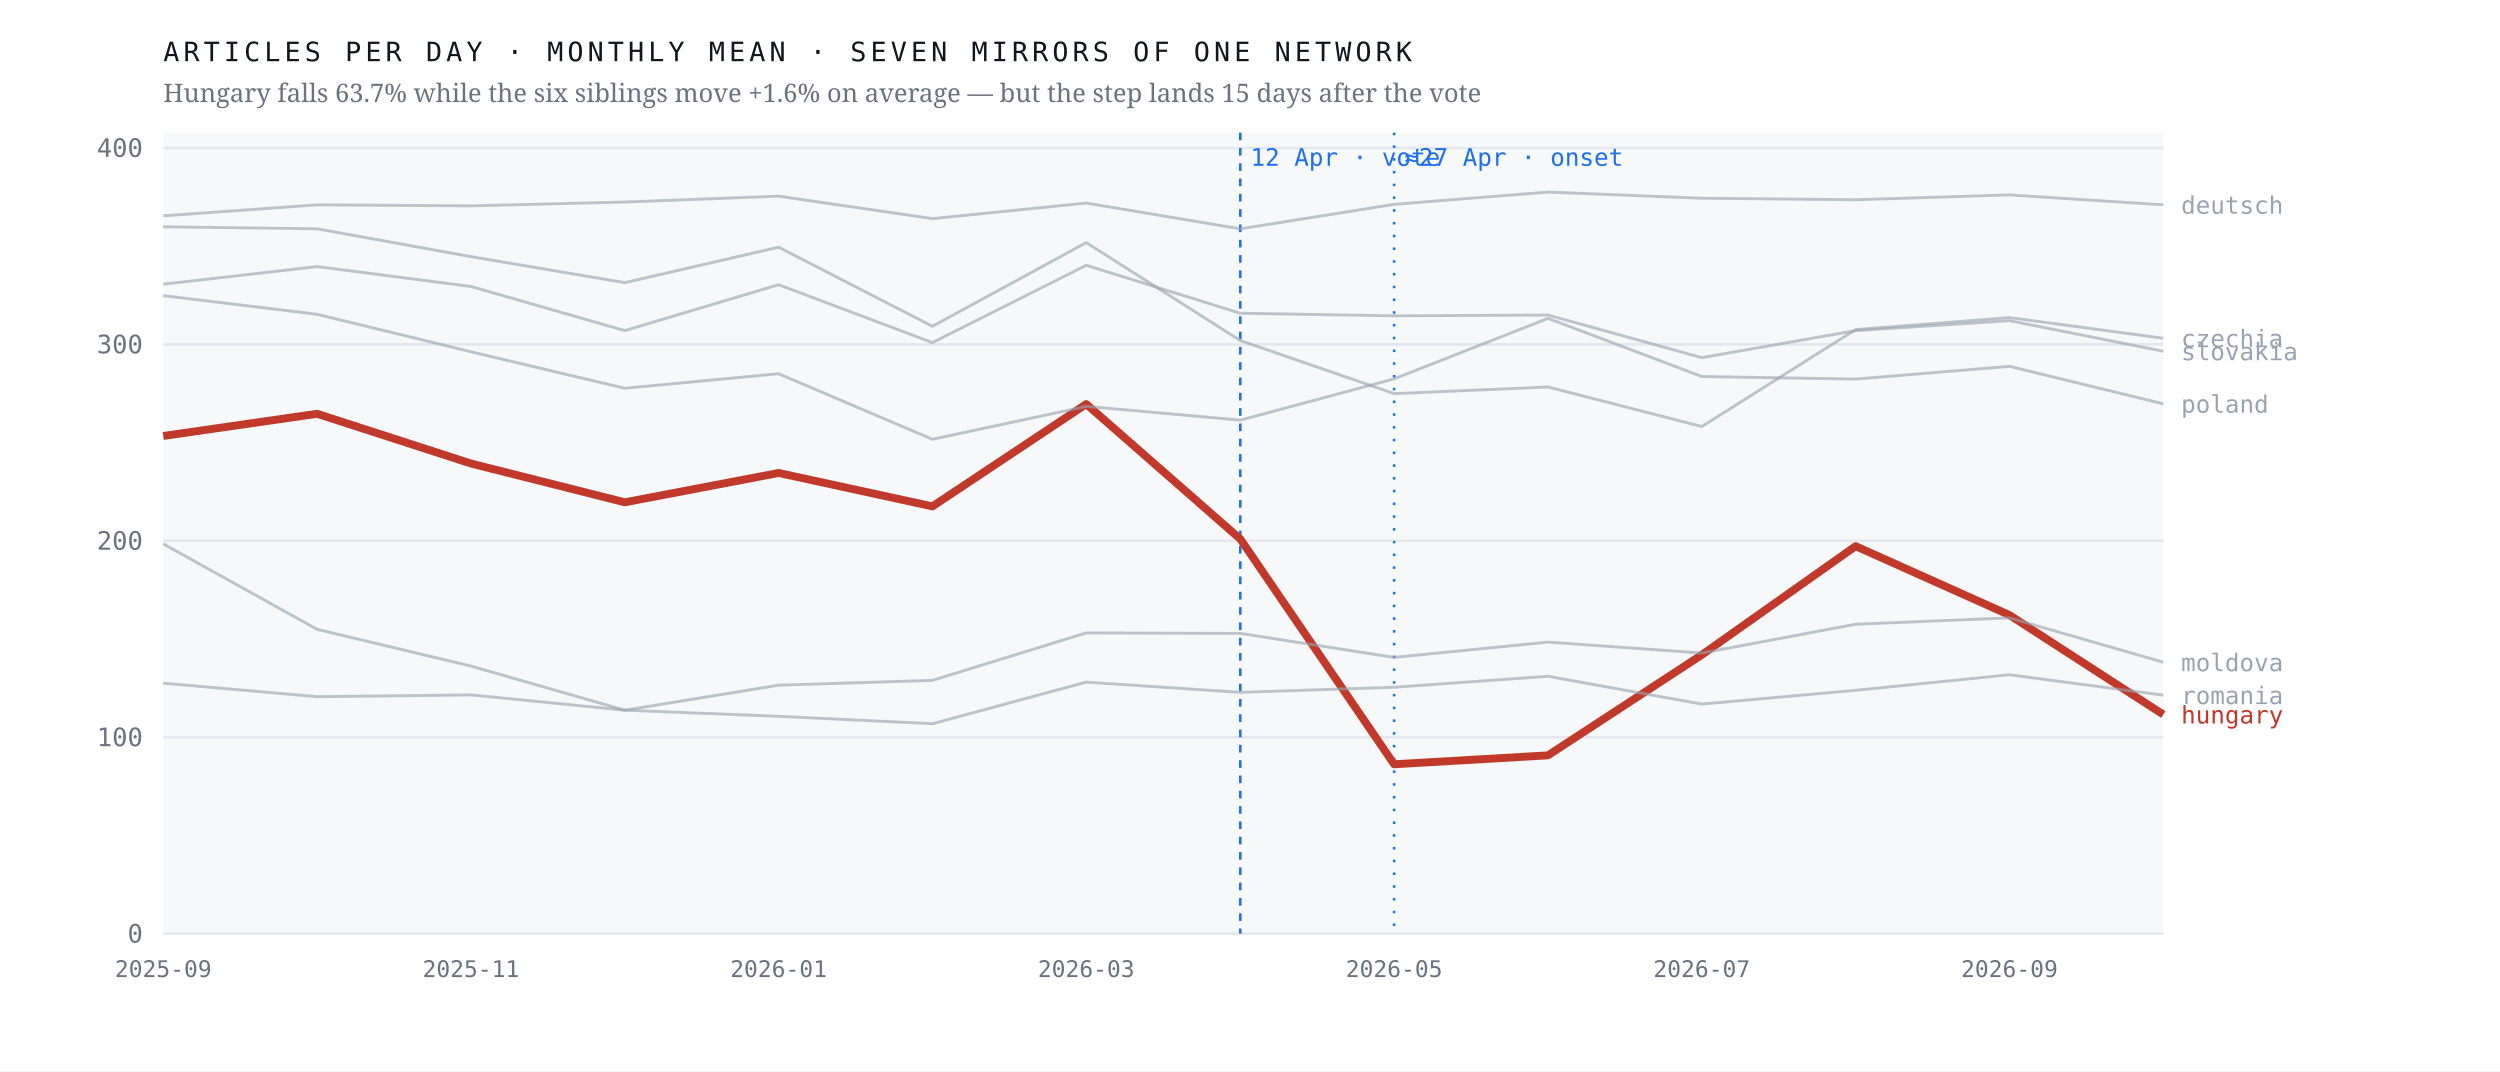
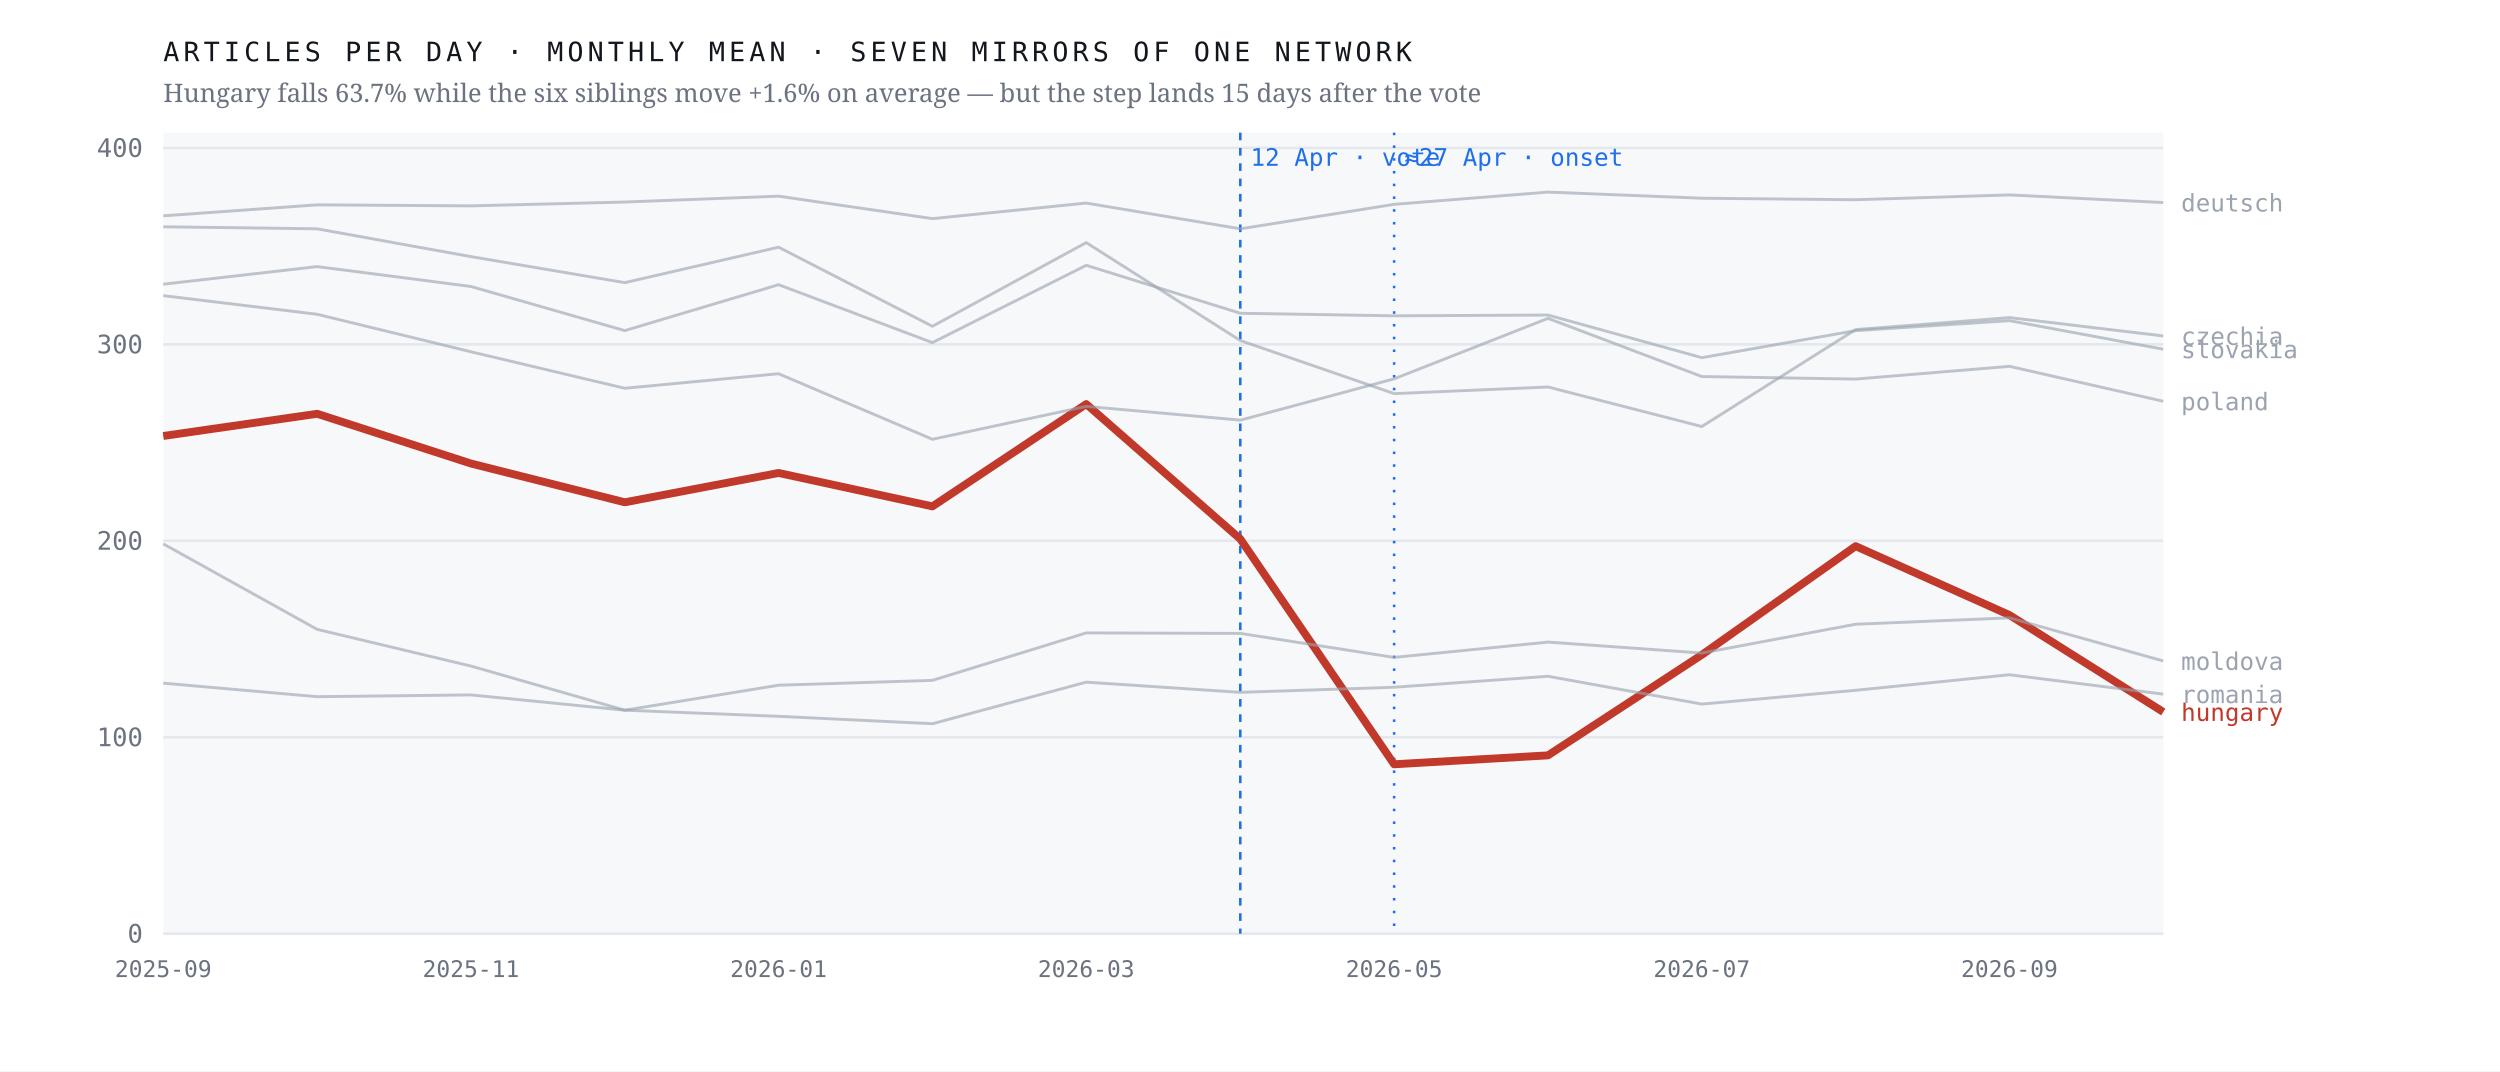
<svg xmlns="http://www.w3.org/2000/svg" viewBox="0 0 980 420" width="980" height="420" role="img" aria-label="Monthly output of seven mirrors of one network; the Hungarian line falls 63.7% after April 2026 while the six others hold roughly flat">
  <rect width="980" height="420" fill="#ffffff" />
  <rect x="64" y="52" width="784" height="314" fill="#f7f8fa" />
  <line x1="64" y1="366.0" x2="848" y2="366.0" stroke="#e4e7eb" stroke-width="1" />
  <text x="56.0" y="369.5" font-family="ui-monospace,'IBM Plex Mono',Menlo,monospace" font-size="10" font-weight="400" letter-spacing="0" fill="#6b7280" text-anchor="end">0</text>
  <line x1="64" y1="289.0" x2="848" y2="289.0" stroke="#e4e7eb" stroke-width="1" />
  <text x="56.0" y="292.5" font-family="ui-monospace,'IBM Plex Mono',Menlo,monospace" font-size="10" font-weight="400" letter-spacing="0" fill="#6b7280" text-anchor="end">100</text>
  <line x1="64" y1="212.0" x2="848" y2="212.0" stroke="#e4e7eb" stroke-width="1" />
  <text x="56.0" y="215.5" font-family="ui-monospace,'IBM Plex Mono',Menlo,monospace" font-size="10" font-weight="400" letter-spacing="0" fill="#6b7280" text-anchor="end">200</text>
  <line x1="64" y1="135.0" x2="848" y2="135.0" stroke="#e4e7eb" stroke-width="1" />
  <text x="56.0" y="138.5" font-family="ui-monospace,'IBM Plex Mono',Menlo,monospace" font-size="10" font-weight="400" letter-spacing="0" fill="#6b7280" text-anchor="end">300</text>
  <line x1="64" y1="58.0" x2="848" y2="58.0" stroke="#e4e7eb" stroke-width="1" />
  <text x="56.0" y="61.5" font-family="ui-monospace,'IBM Plex Mono',Menlo,monospace" font-size="10" font-weight="400" letter-spacing="0" fill="#6b7280" text-anchor="end">400</text>
  <line x1="486.2" y1="52" x2="486.2" y2="366" stroke="#1f6feb" stroke-width="1" stroke-dasharray="3 3" />
  <text x="490.2" y="65.0" font-family="ui-monospace,'IBM Plex Mono',Menlo,monospace" font-size="9.5" font-weight="400" letter-spacing="0" fill="#1f6feb" text-anchor="start">12 Apr · vote</text>
  <line x1="546.5" y1="52" x2="546.5" y2="366" stroke="#1f6feb" stroke-width="1" stroke-dasharray="1 4" />
  <text x="550.5" y="65.0" font-family="ui-monospace,'IBM Plex Mono',Menlo,monospace" font-size="9.5" font-weight="400" letter-spacing="0" fill="#1f6feb" text-anchor="start">≈27 Apr · onset</text>
-   <polyline points="64.0,170.9 124.3,162.2 184.6,181.7 244.9,196.9 305.2,185.4 365.5,198.5 425.8,158.4 486.2,211.3 546.5,299.6 606.8,296.1 667.1,256.7 727.4,214.1 787.7,241.1 848.0,280.1" fill="none" stroke="#c0392b" stroke-width="3.1" stroke-opacity="1" stroke-linejoin="round" />
-   <text x="855.0" y="283.6" font-family="ui-monospace,'IBM Plex Mono',Menlo,monospace" font-size="9.5" font-weight="500" letter-spacing="0" fill="#c0392b" text-anchor="start">hungary</text>
-   <polyline points="64.0,88.9 124.3,89.7 184.6,100.6 244.9,110.8 305.2,96.9 365.5,127.9 425.8,95.1 486.2,133.5 546.5,154.3 606.8,151.7 667.1,167.2 727.4,129.2 787.7,124.5 848.0,132.6" fill="none" stroke="#9aa3af" stroke-width="1.15" stroke-opacity="0.62" stroke-linejoin="round" />
-   <text x="855.0" y="136.1" font-family="ui-monospace,'IBM Plex Mono',Menlo,monospace" font-size="9.5" font-weight="400" letter-spacing="0" fill="#9aa3af" text-anchor="start">czechia</text>
-   <polyline points="64.0,84.6 124.3,80.3 184.6,80.7 244.9,79.2 305.2,76.9 365.5,85.7 425.8,79.6 486.2,89.7 546.5,80.1 606.8,75.3 667.1,77.7 727.4,78.3 787.7,76.4 848.0,80.3" fill="none" stroke="#9aa3af" stroke-width="1.15" stroke-opacity="0.62" stroke-linejoin="round" />
-   <text x="855.0" y="83.8" font-family="ui-monospace,'IBM Plex Mono',Menlo,monospace" font-size="9.5" font-weight="400" letter-spacing="0" fill="#9aa3af" text-anchor="start">deutsch</text>
-   <polyline points="64.0,213.2 124.3,246.7 184.6,261.1 244.9,278.4 305.2,268.6 365.5,266.7 425.8,248.1 486.2,248.3 546.5,257.7 606.8,251.7 667.1,256.0 727.4,244.7 787.7,242.2 848.0,259.6" fill="none" stroke="#9aa3af" stroke-width="1.15" stroke-opacity="0.62" stroke-linejoin="round" />
-   <text x="855.0" y="263.1" font-family="ui-monospace,'IBM Plex Mono',Menlo,monospace" font-size="9.5" font-weight="400" letter-spacing="0" fill="#9aa3af" text-anchor="start">moldova</text>
-   <polyline points="64.0,115.9 124.3,123.2 184.6,137.9 244.9,152.2 305.2,146.5 365.5,172.2 425.8,159.3 486.2,164.7 546.5,148.5 606.8,124.8 667.1,147.6 727.4,148.6 787.7,143.6 848.0,158.3" fill="none" stroke="#9aa3af" stroke-width="1.15" stroke-opacity="0.62" stroke-linejoin="round" />
-   <text x="855.0" y="161.8" font-family="ui-monospace,'IBM Plex Mono',Menlo,monospace" font-size="9.5" font-weight="400" letter-spacing="0" fill="#9aa3af" text-anchor="start">poland</text>
-   <polyline points="64.0,267.8 124.3,273.1 184.6,272.4 244.9,278.4 305.2,280.8 365.5,283.7 425.8,267.4 486.2,271.4 546.5,269.4 606.8,265.1 667.1,276.0 727.4,270.6 787.7,264.5 848.0,272.5" fill="none" stroke="#9aa3af" stroke-width="1.15" stroke-opacity="0.62" stroke-linejoin="round" />
-   <text x="855.0" y="276.0" font-family="ui-monospace,'IBM Plex Mono',Menlo,monospace" font-size="9.5" font-weight="400" letter-spacing="0" fill="#9aa3af" text-anchor="start">romania</text>
-   <polyline points="64.0,111.4 124.3,104.5 184.6,112.3 244.9,129.6 305.2,111.6 365.5,134.3 425.8,104.0 486.2,122.8 546.5,123.8 606.8,123.5 667.1,140.2 727.4,129.6 787.7,125.7 848.0,137.7" fill="none" stroke="#9aa3af" stroke-width="1.15" stroke-opacity="0.62" stroke-linejoin="round" />
-   <text x="855.0" y="141.2" font-family="ui-monospace,'IBM Plex Mono',Menlo,monospace" font-size="9.5" font-weight="400" letter-spacing="0" fill="#9aa3af" text-anchor="start">slovakia</text>
+   <polyline points="64.0,170.9 124.3,162.2 184.6,181.7 244.9,196.9 305.2,185.4 365.5,198.5 425.8,158.4 486.2,211.3 546.5,299.6 606.8,296.1 667.1,256.7 727.4,214.1 787.7,241.1 848.0,279.1" fill="none" stroke="#c0392b" stroke-width="3.1" stroke-opacity="1" stroke-linejoin="round" />
+   <text x="855.0" y="282.6" font-family="ui-monospace,'IBM Plex Mono',Menlo,monospace" font-size="9.5" font-weight="500" letter-spacing="0" fill="#c0392b" text-anchor="start">hungary</text>
+   <polyline points="64.0,88.9 124.3,89.7 184.6,100.6 244.9,110.8 305.2,96.9 365.5,127.9 425.8,95.1 486.2,133.5 546.5,154.3 606.8,151.7 667.1,167.2 727.4,129.2 787.7,124.5 848.0,131.7" fill="none" stroke="#9aa3af" stroke-width="1.15" stroke-opacity="0.62" stroke-linejoin="round" />
+   <text x="855.0" y="135.2" font-family="ui-monospace,'IBM Plex Mono',Menlo,monospace" font-size="9.5" font-weight="400" letter-spacing="0" fill="#9aa3af" text-anchor="start">czechia</text>
+   <polyline points="64.0,84.6 124.3,80.3 184.6,80.7 244.9,79.2 305.2,76.9 365.5,85.7 425.8,79.6 486.2,89.7 546.5,80.1 606.8,75.3 667.1,77.7 727.4,78.3 787.7,76.4 848.0,79.4" fill="none" stroke="#9aa3af" stroke-width="1.15" stroke-opacity="0.62" stroke-linejoin="round" />
+   <text x="855.0" y="82.9" font-family="ui-monospace,'IBM Plex Mono',Menlo,monospace" font-size="9.5" font-weight="400" letter-spacing="0" fill="#9aa3af" text-anchor="start">deutsch</text>
+   <polyline points="64.0,213.2 124.3,246.7 184.6,261.1 244.9,278.4 305.2,268.6 365.5,266.7 425.8,248.1 486.2,248.3 546.5,257.7 606.8,251.7 667.1,256.0 727.4,244.7 787.7,242.2 848.0,259.1" fill="none" stroke="#9aa3af" stroke-width="1.15" stroke-opacity="0.62" stroke-linejoin="round" />
+   <text x="855.0" y="262.6" font-family="ui-monospace,'IBM Plex Mono',Menlo,monospace" font-size="9.5" font-weight="400" letter-spacing="0" fill="#9aa3af" text-anchor="start">moldova</text>
+   <polyline points="64.0,115.9 124.3,123.2 184.6,137.9 244.9,152.2 305.2,146.5 365.5,172.2 425.8,159.3 486.2,164.7 546.5,148.5 606.8,124.8 667.1,147.6 727.4,148.6 787.7,143.6 848.0,157.3" fill="none" stroke="#9aa3af" stroke-width="1.15" stroke-opacity="0.62" stroke-linejoin="round" />
+   <text x="855.0" y="160.8" font-family="ui-monospace,'IBM Plex Mono',Menlo,monospace" font-size="9.5" font-weight="400" letter-spacing="0" fill="#9aa3af" text-anchor="start">poland</text>
+   <polyline points="64.0,267.8 124.3,273.1 184.6,272.4 244.9,278.4 305.2,280.8 365.5,283.7 425.8,267.4 486.2,271.4 546.5,269.4 606.8,265.1 667.1,276.0 727.4,270.6 787.7,264.5 848.0,272.1" fill="none" stroke="#9aa3af" stroke-width="1.15" stroke-opacity="0.62" stroke-linejoin="round" />
+   <text x="855.0" y="275.6" font-family="ui-monospace,'IBM Plex Mono',Menlo,monospace" font-size="9.5" font-weight="400" letter-spacing="0" fill="#9aa3af" text-anchor="start">romania</text>
+   <polyline points="64.0,111.4 124.3,104.5 184.6,112.3 244.9,129.6 305.2,111.6 365.5,134.3 425.8,104.0 486.2,122.8 546.5,123.8 606.8,123.5 667.1,140.2 727.4,129.6 787.7,125.7 848.0,136.9" fill="none" stroke="#9aa3af" stroke-width="1.15" stroke-opacity="0.62" stroke-linejoin="round" />
+   <text x="855.0" y="140.4" font-family="ui-monospace,'IBM Plex Mono',Menlo,monospace" font-size="9.5" font-weight="400" letter-spacing="0" fill="#9aa3af" text-anchor="start">slovakia</text>
  <text x="64.0" y="383.0" font-family="ui-monospace,'IBM Plex Mono',Menlo,monospace" font-size="9" font-weight="400" letter-spacing="0" fill="#6b7280" text-anchor="middle">2025-09</text>
  <text x="184.6" y="383.0" font-family="ui-monospace,'IBM Plex Mono',Menlo,monospace" font-size="9" font-weight="400" letter-spacing="0" fill="#6b7280" text-anchor="middle">2025-11</text>
  <text x="305.2" y="383.0" font-family="ui-monospace,'IBM Plex Mono',Menlo,monospace" font-size="9" font-weight="400" letter-spacing="0" fill="#6b7280" text-anchor="middle">2026-01</text>
  <text x="425.8" y="383.0" font-family="ui-monospace,'IBM Plex Mono',Menlo,monospace" font-size="9" font-weight="400" letter-spacing="0" fill="#6b7280" text-anchor="middle">2026-03</text>
  <text x="546.5" y="383.0" font-family="ui-monospace,'IBM Plex Mono',Menlo,monospace" font-size="9" font-weight="400" letter-spacing="0" fill="#6b7280" text-anchor="middle">2026-05</text>
  <text x="667.1" y="383.0" font-family="ui-monospace,'IBM Plex Mono',Menlo,monospace" font-size="9" font-weight="400" letter-spacing="0" fill="#6b7280" text-anchor="middle">2026-07</text>
  <text x="787.7" y="383.0" font-family="ui-monospace,'IBM Plex Mono',Menlo,monospace" font-size="9" font-weight="400" letter-spacing="0" fill="#6b7280" text-anchor="middle">2026-09</text>
  <text x="64.0" y="24.0" font-family="ui-monospace,'IBM Plex Mono',Menlo,monospace" font-size="10.5" font-weight="400" letter-spacing="1.6" fill="#12161d" text-anchor="start">ARTICLES PER DAY · MONTHLY MEAN · SEVEN MIRRORS OF ONE NETWORK</text>
  <text x="64.0" y="40.0" font-family="'Newsreader',Georgia,serif" font-size="10" font-weight="400" letter-spacing="0" fill="#6b7280" text-anchor="start">Hungary falls 63.7% while the six siblings move +1.6% on average — but the step lands 15 days after the vote</text>
</svg>
